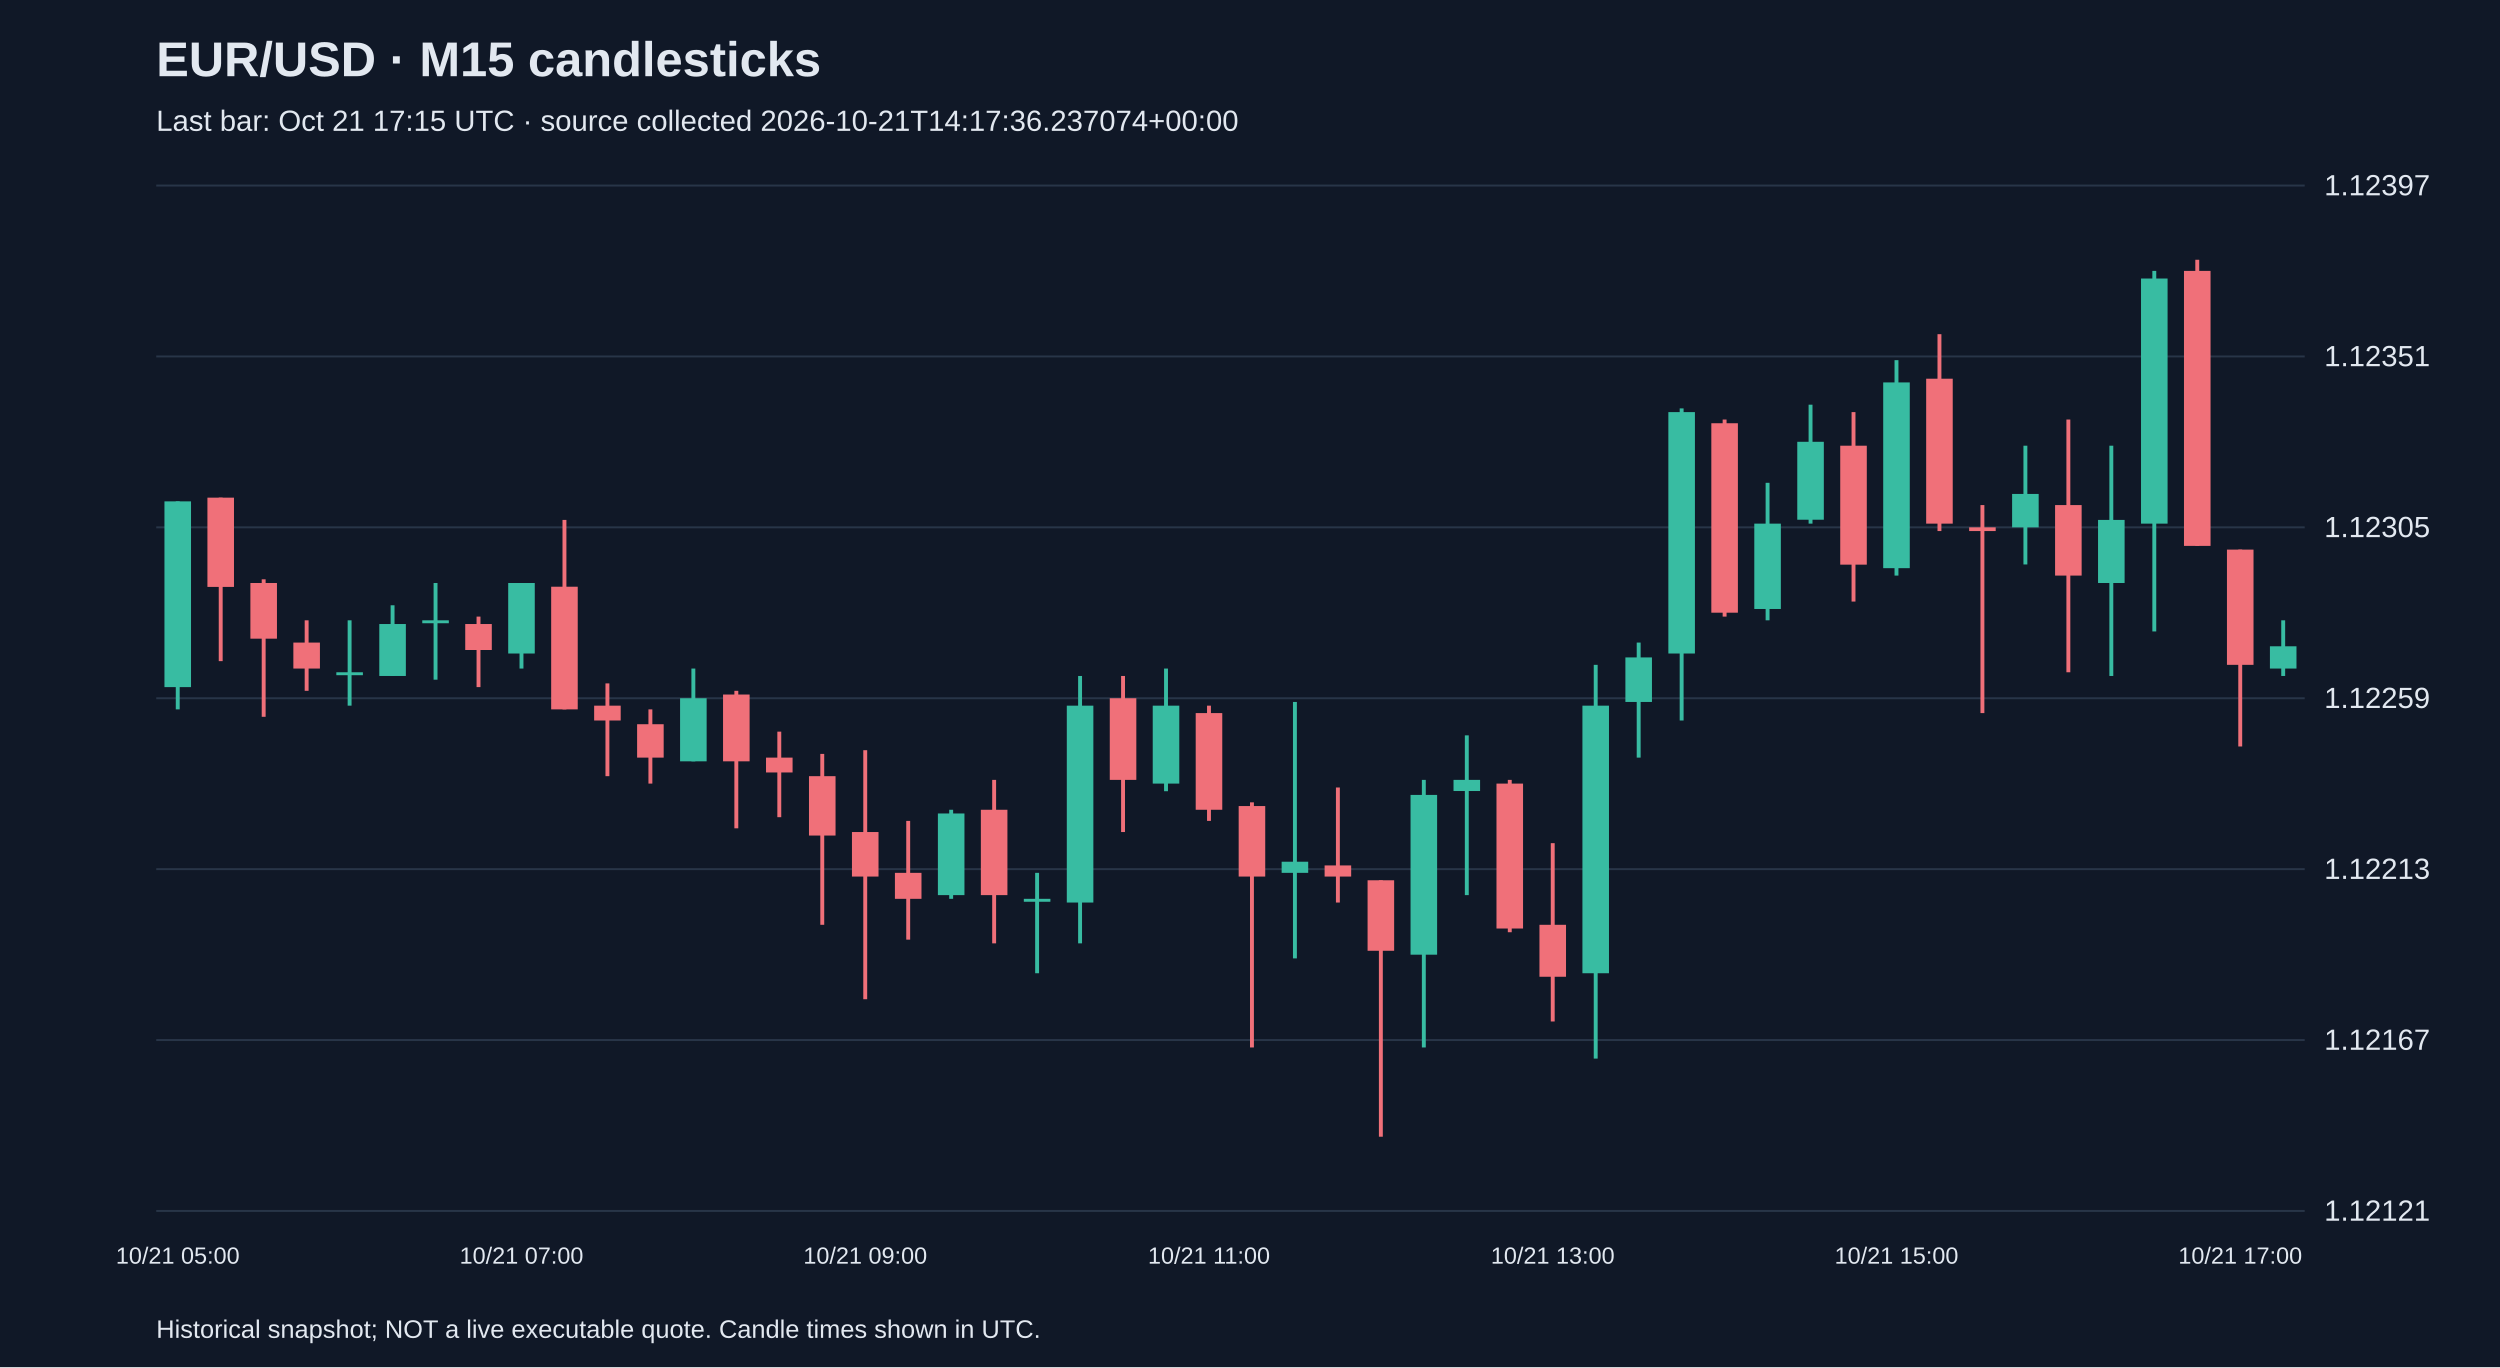
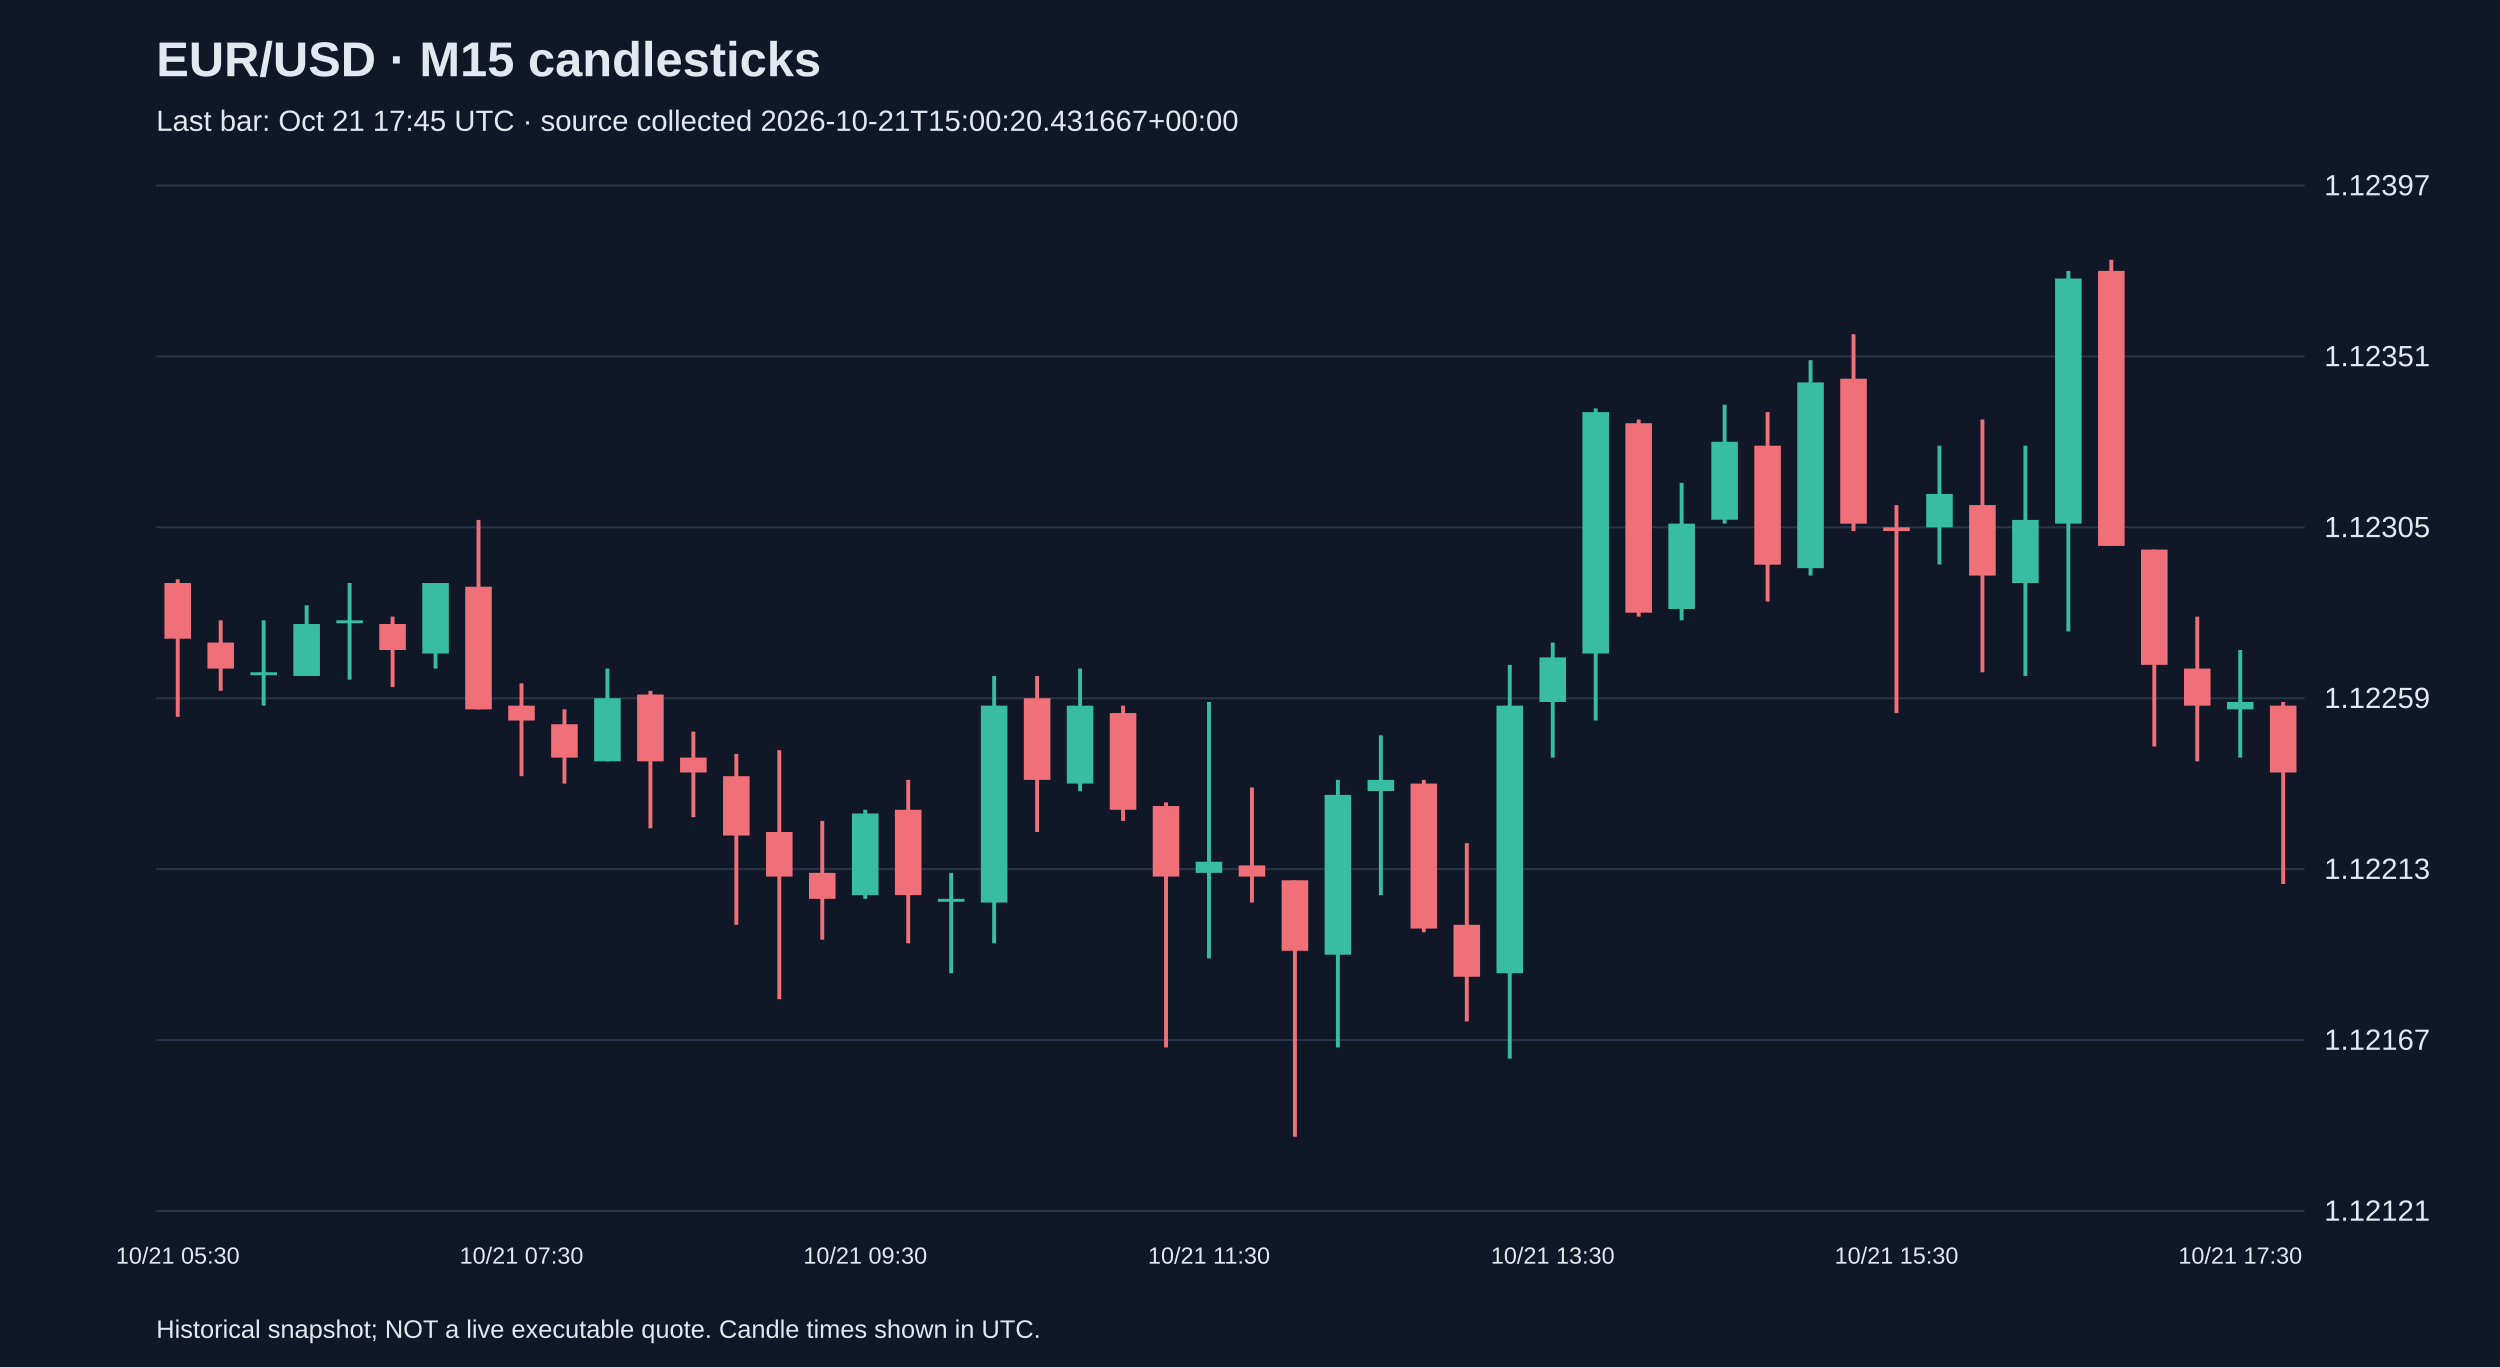
<svg xmlns="http://www.w3.org/2000/svg" viewBox="0 0 1280 700">
  <rect width="100%" height="100%" fill="#101827" />
  <style>text{font-family:Arial,sans-serif;fill:#e2e8f0}</style>
  <text x="80" y="39" font-size="25" font-weight="bold">EUR/USD · M15 candlesticks</text>
-   <text x="80" y="67" font-size="15" fill="#a6b1c5">Last bar: Oct 21 17:15 UTC · source collected 2026-10-21T14:17:36.237074+00:00</text>
+   <text x="80" y="67" font-size="15" fill="#a6b1c5">Last bar: Oct 21 17:45 UTC · source collected 2026-10-21T15:00:20.431667+00:00</text>
  <line x1="80" y1="620.0" x2="1180" y2="620.0" stroke="#283548" />
  <text x="1190" y="625.0" font-size="15">1.12121</text>
  <line x1="80" y1="532.5" x2="1180" y2="532.5" stroke="#283548" />
  <text x="1190" y="537.5" font-size="15">1.12167</text>
  <line x1="80" y1="445.0" x2="1180" y2="445.0" stroke="#283548" />
  <text x="1190" y="450.0" font-size="15">1.12213</text>
  <line x1="80" y1="357.5" x2="1180" y2="357.5" stroke="#283548" />
  <text x="1190" y="362.5" font-size="15">1.12259</text>
  <line x1="80" y1="270.0" x2="1180" y2="270.0" stroke="#283548" />
  <text x="1190" y="275.0" font-size="15">1.12305</text>
  <line x1="80" y1="182.5" x2="1180" y2="182.5" stroke="#283548" />
  <text x="1190" y="187.5" font-size="15">1.12351</text>
  <line x1="80" y1="95.0" x2="1180" y2="95.0" stroke="#283548" />
  <text x="1190" y="100.0" font-size="15">1.12397</text>
-   <line x1="91.0" y1="256.7" x2="91.0" y2="363.2" stroke="#38bca2" stroke-width="2" />
-   <rect x="84.2" y="256.7" width="13.6" height="95.1" fill="#38bca2" />
-   <text x="91.0" y="647" text-anchor="middle" font-size="12">10/21 05:00</text>
-   <line x1="113.0" y1="254.8" x2="113.0" y2="338.5" stroke="#f07079" stroke-width="2" />
-   <rect x="106.2" y="254.8" width="13.6" height="45.7" fill="#f07079" />
-   <line x1="135.0" y1="296.6" x2="135.0" y2="367.0" stroke="#f07079" stroke-width="2" />
-   <rect x="128.2" y="298.5" width="13.6" height="28.5" fill="#f07079" />
-   <line x1="157.0" y1="317.6" x2="157.0" y2="353.7" stroke="#f07079" stroke-width="2" />
-   <rect x="150.2" y="329.0" width="13.6" height="13.3" fill="#f07079" />
-   <line x1="179.0" y1="317.6" x2="179.0" y2="361.3" stroke="#38bca2" stroke-width="2" />
-   <rect x="172.2" y="344.2" width="13.6" height="1.5" fill="#38bca2" />
-   <line x1="201.0" y1="309.9" x2="201.0" y2="346.1" stroke="#38bca2" stroke-width="2" />
-   <rect x="194.2" y="319.5" width="13.6" height="26.6" fill="#38bca2" />
-   <line x1="223.0" y1="298.5" x2="223.0" y2="348.0" stroke="#38bca2" stroke-width="2" />
-   <rect x="216.2" y="317.6" width="13.6" height="1.5" fill="#38bca2" />
-   <line x1="245.0" y1="315.7" x2="245.0" y2="351.8" stroke="#f07079" stroke-width="2" />
-   <rect x="238.2" y="319.5" width="13.6" height="13.3" fill="#f07079" />
-   <line x1="267.0" y1="298.5" x2="267.0" y2="342.3" stroke="#38bca2" stroke-width="2" />
-   <rect x="260.2" y="298.5" width="13.6" height="36.1" fill="#38bca2" />
-   <text x="267.0" y="647" text-anchor="middle" font-size="12">10/21 07:00</text>
-   <line x1="289.0" y1="266.2" x2="289.0" y2="363.2" stroke="#f07079" stroke-width="2" />
-   <rect x="282.2" y="300.4" width="13.6" height="62.8" fill="#f07079" />
-   <line x1="311.0" y1="349.9" x2="311.0" y2="397.4" stroke="#f07079" stroke-width="2" />
-   <rect x="304.2" y="361.3" width="13.6" height="7.6" fill="#f07079" />
-   <line x1="333.0" y1="363.2" x2="333.0" y2="401.2" stroke="#f07079" stroke-width="2" />
-   <rect x="326.2" y="370.8" width="13.6" height="17.1" fill="#f07079" />
-   <line x1="355.0" y1="342.3" x2="355.0" y2="389.8" stroke="#38bca2" stroke-width="2" />
-   <rect x="348.2" y="357.5" width="13.6" height="32.3" fill="#38bca2" />
-   <line x1="377.0" y1="353.7" x2="377.0" y2="424.1" stroke="#f07079" stroke-width="2" />
-   <rect x="370.2" y="355.6" width="13.6" height="34.2" fill="#f07079" />
-   <line x1="399.0" y1="374.6" x2="399.0" y2="418.4" stroke="#f07079" stroke-width="2" />
-   <rect x="392.2" y="387.9" width="13.6" height="7.6" fill="#f07079" />
-   <line x1="421.0" y1="386.0" x2="421.0" y2="473.5" stroke="#f07079" stroke-width="2" />
-   <rect x="414.2" y="397.4" width="13.6" height="30.4" fill="#f07079" />
-   <line x1="443.0" y1="384.1" x2="443.0" y2="511.6" stroke="#f07079" stroke-width="2" />
-   <rect x="436.2" y="426.0" width="13.6" height="22.8" fill="#f07079" />
-   <text x="443.0" y="647" text-anchor="middle" font-size="12">10/21 09:00</text>
-   <line x1="465.0" y1="420.3" x2="465.0" y2="481.1" stroke="#f07079" stroke-width="2" />
-   <rect x="458.2" y="446.9" width="13.6" height="13.3" fill="#f07079" />
-   <line x1="487.0" y1="414.6" x2="487.0" y2="460.2" stroke="#38bca2" stroke-width="2" />
-   <rect x="480.2" y="416.5" width="13.6" height="41.8" fill="#38bca2" />
-   <line x1="509.0" y1="399.3" x2="509.0" y2="483.0" stroke="#f07079" stroke-width="2" />
-   <rect x="502.2" y="414.6" width="13.6" height="43.7" fill="#f07079" />
-   <line x1="531.0" y1="446.9" x2="531.0" y2="498.3" stroke="#38bca2" stroke-width="2" />
-   <rect x="524.2" y="460.2" width="13.6" height="1.5" fill="#38bca2" />
-   <line x1="553.0" y1="346.1" x2="553.0" y2="483.0" stroke="#38bca2" stroke-width="2" />
-   <rect x="546.2" y="361.3" width="13.6" height="100.8" fill="#38bca2" />
-   <line x1="575.0" y1="346.1" x2="575.0" y2="426.0" stroke="#f07079" stroke-width="2" />
-   <rect x="568.2" y="357.5" width="13.6" height="41.8" fill="#f07079" />
-   <line x1="597.0" y1="342.3" x2="597.0" y2="405.1" stroke="#38bca2" stroke-width="2" />
-   <rect x="590.2" y="361.3" width="13.6" height="39.9" fill="#38bca2" />
-   <line x1="619.0" y1="361.3" x2="619.0" y2="420.3" stroke="#f07079" stroke-width="2" />
-   <rect x="612.2" y="365.1" width="13.6" height="49.5" fill="#f07079" />
-   <text x="619.0" y="647" text-anchor="middle" font-size="12">10/21 11:00</text>
-   <line x1="641.0" y1="410.8" x2="641.0" y2="536.3" stroke="#f07079" stroke-width="2" />
-   <rect x="634.2" y="412.7" width="13.6" height="36.1" fill="#f07079" />
-   <line x1="663.0" y1="359.4" x2="663.0" y2="490.7" stroke="#38bca2" stroke-width="2" />
-   <rect x="656.2" y="441.2" width="13.6" height="5.7" fill="#38bca2" />
-   <line x1="685.0" y1="403.2" x2="685.0" y2="462.1" stroke="#f07079" stroke-width="2" />
-   <rect x="678.2" y="443.1" width="13.6" height="5.7" fill="#f07079" />
-   <line x1="707.0" y1="450.7" x2="707.0" y2="582.0" stroke="#f07079" stroke-width="2" />
-   <rect x="700.2" y="450.7" width="13.6" height="36.1" fill="#f07079" />
-   <line x1="729.0" y1="399.3" x2="729.0" y2="536.3" stroke="#38bca2" stroke-width="2" />
-   <rect x="722.2" y="407.0" width="13.6" height="81.8" fill="#38bca2" />
-   <line x1="751.0" y1="376.5" x2="751.0" y2="458.3" stroke="#38bca2" stroke-width="2" />
-   <rect x="744.2" y="399.3" width="13.6" height="5.7" fill="#38bca2" />
-   <line x1="773.0" y1="399.3" x2="773.0" y2="477.3" stroke="#f07079" stroke-width="2" />
-   <rect x="766.2" y="401.2" width="13.6" height="74.2" fill="#f07079" />
-   <line x1="795.0" y1="431.7" x2="795.0" y2="523.0" stroke="#f07079" stroke-width="2" />
-   <rect x="788.2" y="473.5" width="13.6" height="26.6" fill="#f07079" />
-   <text x="795.0" y="647" text-anchor="middle" font-size="12">10/21 13:00</text>
-   <line x1="817.0" y1="340.4" x2="817.0" y2="542.0" stroke="#38bca2" stroke-width="2" />
-   <rect x="810.2" y="361.3" width="13.6" height="137.0" fill="#38bca2" />
-   <line x1="839.0" y1="329.0" x2="839.0" y2="387.9" stroke="#38bca2" stroke-width="2" />
-   <rect x="832.2" y="336.6" width="13.6" height="22.8" fill="#38bca2" />
-   <line x1="861.0" y1="209.1" x2="861.0" y2="368.9" stroke="#38bca2" stroke-width="2" />
-   <rect x="854.2" y="211.0" width="13.6" height="123.6" fill="#38bca2" />
-   <line x1="883.0" y1="214.8" x2="883.0" y2="315.7" stroke="#f07079" stroke-width="2" />
-   <rect x="876.2" y="216.7" width="13.6" height="97.0" fill="#f07079" />
-   <line x1="905.0" y1="247.2" x2="905.0" y2="317.6" stroke="#38bca2" stroke-width="2" />
-   <rect x="898.2" y="268.1" width="13.6" height="43.7" fill="#38bca2" />
-   <line x1="927.0" y1="207.2" x2="927.0" y2="268.1" stroke="#38bca2" stroke-width="2" />
-   <rect x="920.2" y="226.2" width="13.6" height="39.9" fill="#38bca2" />
-   <line x1="949.0" y1="211.0" x2="949.0" y2="308.0" stroke="#f07079" stroke-width="2" />
-   <rect x="942.2" y="228.2" width="13.6" height="60.9" fill="#f07079" />
-   <line x1="971.0" y1="184.4" x2="971.0" y2="294.7" stroke="#38bca2" stroke-width="2" />
-   <rect x="964.2" y="195.8" width="13.6" height="95.1" fill="#38bca2" />
-   <text x="971.0" y="647" text-anchor="middle" font-size="12">10/21 15:00</text>
-   <line x1="993.0" y1="171.1" x2="993.0" y2="271.9" stroke="#f07079" stroke-width="2" />
-   <rect x="986.2" y="193.9" width="13.6" height="74.2" fill="#f07079" />
-   <line x1="1015.0" y1="258.6" x2="1015.0" y2="365.1" stroke="#f07079" stroke-width="2" />
-   <rect x="1008.2" y="270.0" width="13.6" height="1.9" fill="#f07079" />
-   <line x1="1037.0" y1="228.2" x2="1037.0" y2="289.0" stroke="#38bca2" stroke-width="2" />
-   <rect x="1030.2" y="252.9" width="13.6" height="17.1" fill="#38bca2" />
-   <line x1="1059.0" y1="214.8" x2="1059.0" y2="344.2" stroke="#f07079" stroke-width="2" />
-   <rect x="1052.2" y="258.6" width="13.6" height="36.1" fill="#f07079" />
-   <line x1="1081.0" y1="228.2" x2="1081.0" y2="346.1" stroke="#38bca2" stroke-width="2" />
-   <rect x="1074.2" y="266.2" width="13.6" height="32.3" fill="#38bca2" />
-   <line x1="1103.0" y1="138.7" x2="1103.0" y2="323.3" stroke="#38bca2" stroke-width="2" />
-   <rect x="1096.2" y="142.6" width="13.6" height="125.5" fill="#38bca2" />
-   <line x1="1125.0" y1="133.0" x2="1125.0" y2="279.5" stroke="#f07079" stroke-width="2" />
-   <rect x="1118.2" y="138.7" width="13.6" height="140.8" fill="#f07079" />
-   <line x1="1147.0" y1="281.4" x2="1147.0" y2="382.2" stroke="#f07079" stroke-width="2" />
-   <rect x="1140.2" y="281.4" width="13.6" height="59.0" fill="#f07079" />
-   <text x="1147.0" y="647" text-anchor="middle" font-size="12">10/21 17:00</text>
-   <line x1="1169.0" y1="317.6" x2="1169.0" y2="346.1" stroke="#38bca2" stroke-width="2" />
-   <rect x="1162.2" y="330.9" width="13.6" height="11.4" fill="#38bca2" />
+   <line x1="91.0" y1="296.6" x2="91.0" y2="367.0" stroke="#f07079" stroke-width="2" />
+   <rect x="84.2" y="298.5" width="13.6" height="28.5" fill="#f07079" />
+   <text x="91.0" y="647" text-anchor="middle" font-size="12">10/21 05:30</text>
+   <line x1="113.0" y1="317.6" x2="113.0" y2="353.7" stroke="#f07079" stroke-width="2" />
+   <rect x="106.2" y="329.0" width="13.6" height="13.3" fill="#f07079" />
+   <line x1="135.0" y1="317.6" x2="135.0" y2="361.3" stroke="#38bca2" stroke-width="2" />
+   <rect x="128.2" y="344.2" width="13.6" height="1.5" fill="#38bca2" />
+   <line x1="157.0" y1="309.9" x2="157.0" y2="346.1" stroke="#38bca2" stroke-width="2" />
+   <rect x="150.2" y="319.5" width="13.6" height="26.6" fill="#38bca2" />
+   <line x1="179.0" y1="298.5" x2="179.0" y2="348.0" stroke="#38bca2" stroke-width="2" />
+   <rect x="172.2" y="317.6" width="13.6" height="1.5" fill="#38bca2" />
+   <line x1="201.0" y1="315.7" x2="201.0" y2="351.8" stroke="#f07079" stroke-width="2" />
+   <rect x="194.2" y="319.5" width="13.6" height="13.3" fill="#f07079" />
+   <line x1="223.0" y1="298.5" x2="223.0" y2="342.3" stroke="#38bca2" stroke-width="2" />
+   <rect x="216.2" y="298.5" width="13.6" height="36.1" fill="#38bca2" />
+   <line x1="245.0" y1="266.2" x2="245.0" y2="363.2" stroke="#f07079" stroke-width="2" />
+   <rect x="238.2" y="300.4" width="13.6" height="62.8" fill="#f07079" />
+   <line x1="267.0" y1="349.9" x2="267.0" y2="397.4" stroke="#f07079" stroke-width="2" />
+   <rect x="260.2" y="361.3" width="13.6" height="7.6" fill="#f07079" />
+   <text x="267.0" y="647" text-anchor="middle" font-size="12">10/21 07:30</text>
+   <line x1="289.0" y1="363.2" x2="289.0" y2="401.2" stroke="#f07079" stroke-width="2" />
+   <rect x="282.2" y="370.8" width="13.6" height="17.1" fill="#f07079" />
+   <line x1="311.0" y1="342.3" x2="311.0" y2="389.8" stroke="#38bca2" stroke-width="2" />
+   <rect x="304.2" y="357.5" width="13.6" height="32.3" fill="#38bca2" />
+   <line x1="333.0" y1="353.7" x2="333.0" y2="424.1" stroke="#f07079" stroke-width="2" />
+   <rect x="326.2" y="355.6" width="13.6" height="34.2" fill="#f07079" />
+   <line x1="355.0" y1="374.6" x2="355.0" y2="418.4" stroke="#f07079" stroke-width="2" />
+   <rect x="348.2" y="387.9" width="13.6" height="7.6" fill="#f07079" />
+   <line x1="377.0" y1="386.0" x2="377.0" y2="473.5" stroke="#f07079" stroke-width="2" />
+   <rect x="370.2" y="397.4" width="13.6" height="30.4" fill="#f07079" />
+   <line x1="399.0" y1="384.1" x2="399.0" y2="511.6" stroke="#f07079" stroke-width="2" />
+   <rect x="392.2" y="426.0" width="13.6" height="22.8" fill="#f07079" />
+   <line x1="421.0" y1="420.3" x2="421.0" y2="481.1" stroke="#f07079" stroke-width="2" />
+   <rect x="414.2" y="446.9" width="13.6" height="13.3" fill="#f07079" />
+   <line x1="443.0" y1="414.6" x2="443.0" y2="460.2" stroke="#38bca2" stroke-width="2" />
+   <rect x="436.2" y="416.5" width="13.6" height="41.8" fill="#38bca2" />
+   <text x="443.0" y="647" text-anchor="middle" font-size="12">10/21 09:30</text>
+   <line x1="465.0" y1="399.3" x2="465.0" y2="483.0" stroke="#f07079" stroke-width="2" />
+   <rect x="458.2" y="414.6" width="13.6" height="43.7" fill="#f07079" />
+   <line x1="487.0" y1="446.9" x2="487.0" y2="498.3" stroke="#38bca2" stroke-width="2" />
+   <rect x="480.2" y="460.2" width="13.6" height="1.5" fill="#38bca2" />
+   <line x1="509.0" y1="346.1" x2="509.0" y2="483.0" stroke="#38bca2" stroke-width="2" />
+   <rect x="502.2" y="361.3" width="13.6" height="100.8" fill="#38bca2" />
+   <line x1="531.0" y1="346.1" x2="531.0" y2="426.0" stroke="#f07079" stroke-width="2" />
+   <rect x="524.2" y="357.5" width="13.6" height="41.8" fill="#f07079" />
+   <line x1="553.0" y1="342.3" x2="553.0" y2="405.1" stroke="#38bca2" stroke-width="2" />
+   <rect x="546.2" y="361.3" width="13.6" height="39.9" fill="#38bca2" />
+   <line x1="575.0" y1="361.3" x2="575.0" y2="420.3" stroke="#f07079" stroke-width="2" />
+   <rect x="568.2" y="365.1" width="13.6" height="49.5" fill="#f07079" />
+   <line x1="597.0" y1="410.8" x2="597.0" y2="536.3" stroke="#f07079" stroke-width="2" />
+   <rect x="590.2" y="412.7" width="13.6" height="36.1" fill="#f07079" />
+   <line x1="619.0" y1="359.4" x2="619.0" y2="490.7" stroke="#38bca2" stroke-width="2" />
+   <rect x="612.2" y="441.2" width="13.6" height="5.7" fill="#38bca2" />
+   <text x="619.0" y="647" text-anchor="middle" font-size="12">10/21 11:30</text>
+   <line x1="641.0" y1="403.2" x2="641.0" y2="462.1" stroke="#f07079" stroke-width="2" />
+   <rect x="634.2" y="443.1" width="13.6" height="5.7" fill="#f07079" />
+   <line x1="663.0" y1="450.7" x2="663.0" y2="582.0" stroke="#f07079" stroke-width="2" />
+   <rect x="656.2" y="450.7" width="13.6" height="36.1" fill="#f07079" />
+   <line x1="685.0" y1="399.3" x2="685.0" y2="536.3" stroke="#38bca2" stroke-width="2" />
+   <rect x="678.2" y="407.0" width="13.6" height="81.8" fill="#38bca2" />
+   <line x1="707.0" y1="376.5" x2="707.0" y2="458.3" stroke="#38bca2" stroke-width="2" />
+   <rect x="700.2" y="399.3" width="13.6" height="5.7" fill="#38bca2" />
+   <line x1="729.0" y1="399.3" x2="729.0" y2="477.3" stroke="#f07079" stroke-width="2" />
+   <rect x="722.2" y="401.2" width="13.6" height="74.2" fill="#f07079" />
+   <line x1="751.0" y1="431.7" x2="751.0" y2="523.0" stroke="#f07079" stroke-width="2" />
+   <rect x="744.2" y="473.5" width="13.6" height="26.6" fill="#f07079" />
+   <line x1="773.0" y1="340.4" x2="773.0" y2="542.0" stroke="#38bca2" stroke-width="2" />
+   <rect x="766.2" y="361.3" width="13.6" height="137.0" fill="#38bca2" />
+   <line x1="795.0" y1="329.0" x2="795.0" y2="387.9" stroke="#38bca2" stroke-width="2" />
+   <rect x="788.2" y="336.6" width="13.6" height="22.8" fill="#38bca2" />
+   <text x="795.0" y="647" text-anchor="middle" font-size="12">10/21 13:30</text>
+   <line x1="817.0" y1="209.1" x2="817.0" y2="368.9" stroke="#38bca2" stroke-width="2" />
+   <rect x="810.2" y="211.0" width="13.6" height="123.6" fill="#38bca2" />
+   <line x1="839.0" y1="214.8" x2="839.0" y2="315.7" stroke="#f07079" stroke-width="2" />
+   <rect x="832.2" y="216.7" width="13.6" height="97.0" fill="#f07079" />
+   <line x1="861.0" y1="247.2" x2="861.0" y2="317.6" stroke="#38bca2" stroke-width="2" />
+   <rect x="854.2" y="268.1" width="13.6" height="43.7" fill="#38bca2" />
+   <line x1="883.0" y1="207.2" x2="883.0" y2="268.1" stroke="#38bca2" stroke-width="2" />
+   <rect x="876.2" y="226.2" width="13.6" height="39.9" fill="#38bca2" />
+   <line x1="905.0" y1="211.0" x2="905.0" y2="308.0" stroke="#f07079" stroke-width="2" />
+   <rect x="898.2" y="228.2" width="13.6" height="60.9" fill="#f07079" />
+   <line x1="927.0" y1="184.4" x2="927.0" y2="294.7" stroke="#38bca2" stroke-width="2" />
+   <rect x="920.2" y="195.8" width="13.6" height="95.1" fill="#38bca2" />
+   <line x1="949.0" y1="171.1" x2="949.0" y2="271.9" stroke="#f07079" stroke-width="2" />
+   <rect x="942.2" y="193.9" width="13.6" height="74.2" fill="#f07079" />
+   <line x1="971.0" y1="258.6" x2="971.0" y2="365.1" stroke="#f07079" stroke-width="2" />
+   <rect x="964.2" y="270.0" width="13.6" height="1.9" fill="#f07079" />
+   <text x="971.0" y="647" text-anchor="middle" font-size="12">10/21 15:30</text>
+   <line x1="993.0" y1="228.2" x2="993.0" y2="289.0" stroke="#38bca2" stroke-width="2" />
+   <rect x="986.2" y="252.9" width="13.6" height="17.1" fill="#38bca2" />
+   <line x1="1015.0" y1="214.8" x2="1015.0" y2="344.2" stroke="#f07079" stroke-width="2" />
+   <rect x="1008.2" y="258.6" width="13.6" height="36.1" fill="#f07079" />
+   <line x1="1037.0" y1="228.2" x2="1037.0" y2="346.1" stroke="#38bca2" stroke-width="2" />
+   <rect x="1030.2" y="266.2" width="13.6" height="32.3" fill="#38bca2" />
+   <line x1="1059.0" y1="138.7" x2="1059.0" y2="323.3" stroke="#38bca2" stroke-width="2" />
+   <rect x="1052.2" y="142.6" width="13.6" height="125.5" fill="#38bca2" />
+   <line x1="1081.0" y1="133.0" x2="1081.0" y2="279.5" stroke="#f07079" stroke-width="2" />
+   <rect x="1074.2" y="138.7" width="13.6" height="140.8" fill="#f07079" />
+   <line x1="1103.0" y1="281.4" x2="1103.0" y2="382.2" stroke="#f07079" stroke-width="2" />
+   <rect x="1096.2" y="281.4" width="13.6" height="59.0" fill="#f07079" />
+   <line x1="1125.0" y1="315.7" x2="1125.0" y2="389.8" stroke="#f07079" stroke-width="2" />
+   <rect x="1118.2" y="342.3" width="13.6" height="19.0" fill="#f07079" />
+   <line x1="1147.0" y1="332.8" x2="1147.0" y2="387.9" stroke="#38bca2" stroke-width="2" />
+   <rect x="1140.2" y="359.4" width="13.6" height="3.8" fill="#38bca2" />
+   <text x="1147.0" y="647" text-anchor="middle" font-size="12">10/21 17:30</text>
+   <line x1="1169.0" y1="359.4" x2="1169.0" y2="452.6" stroke="#f07079" stroke-width="2" />
+   <rect x="1162.2" y="361.3" width="13.6" height="34.2" fill="#f07079" />
  <text x="80" y="685" font-size="13">Historical snapshot; NOT a live executable quote. Candle times shown in UTC.</text>
</svg>
